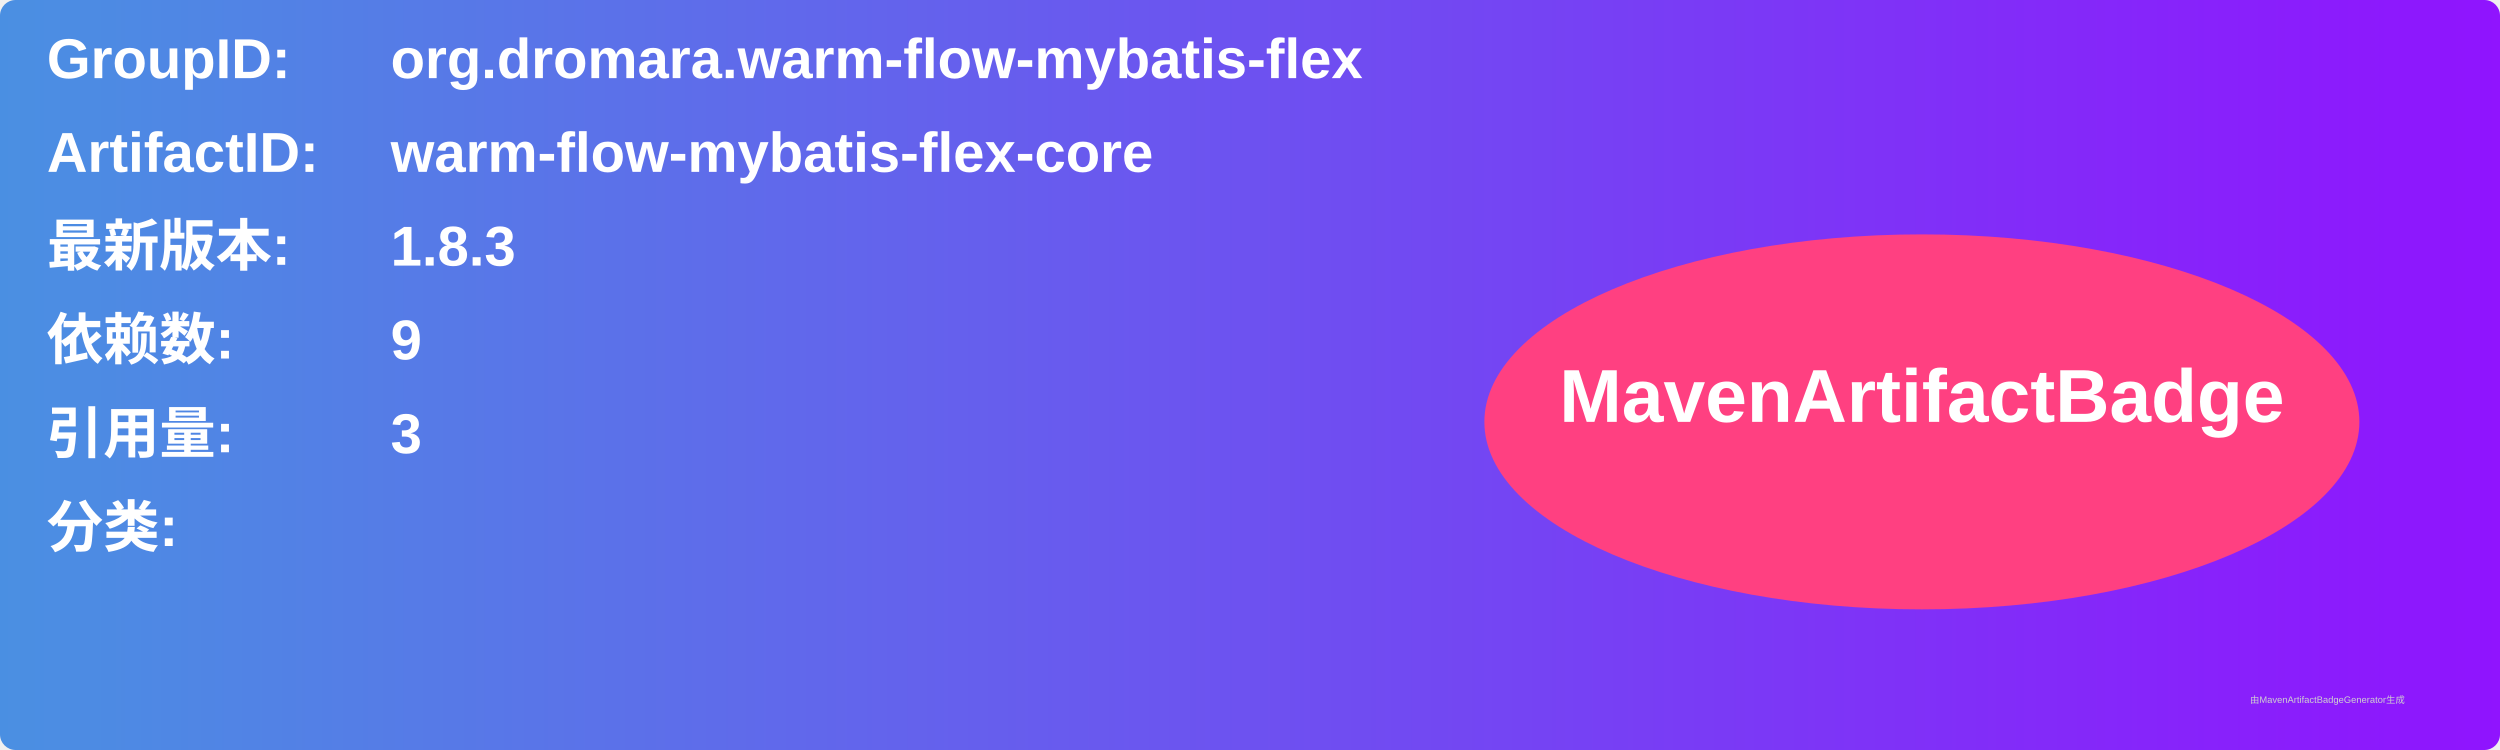
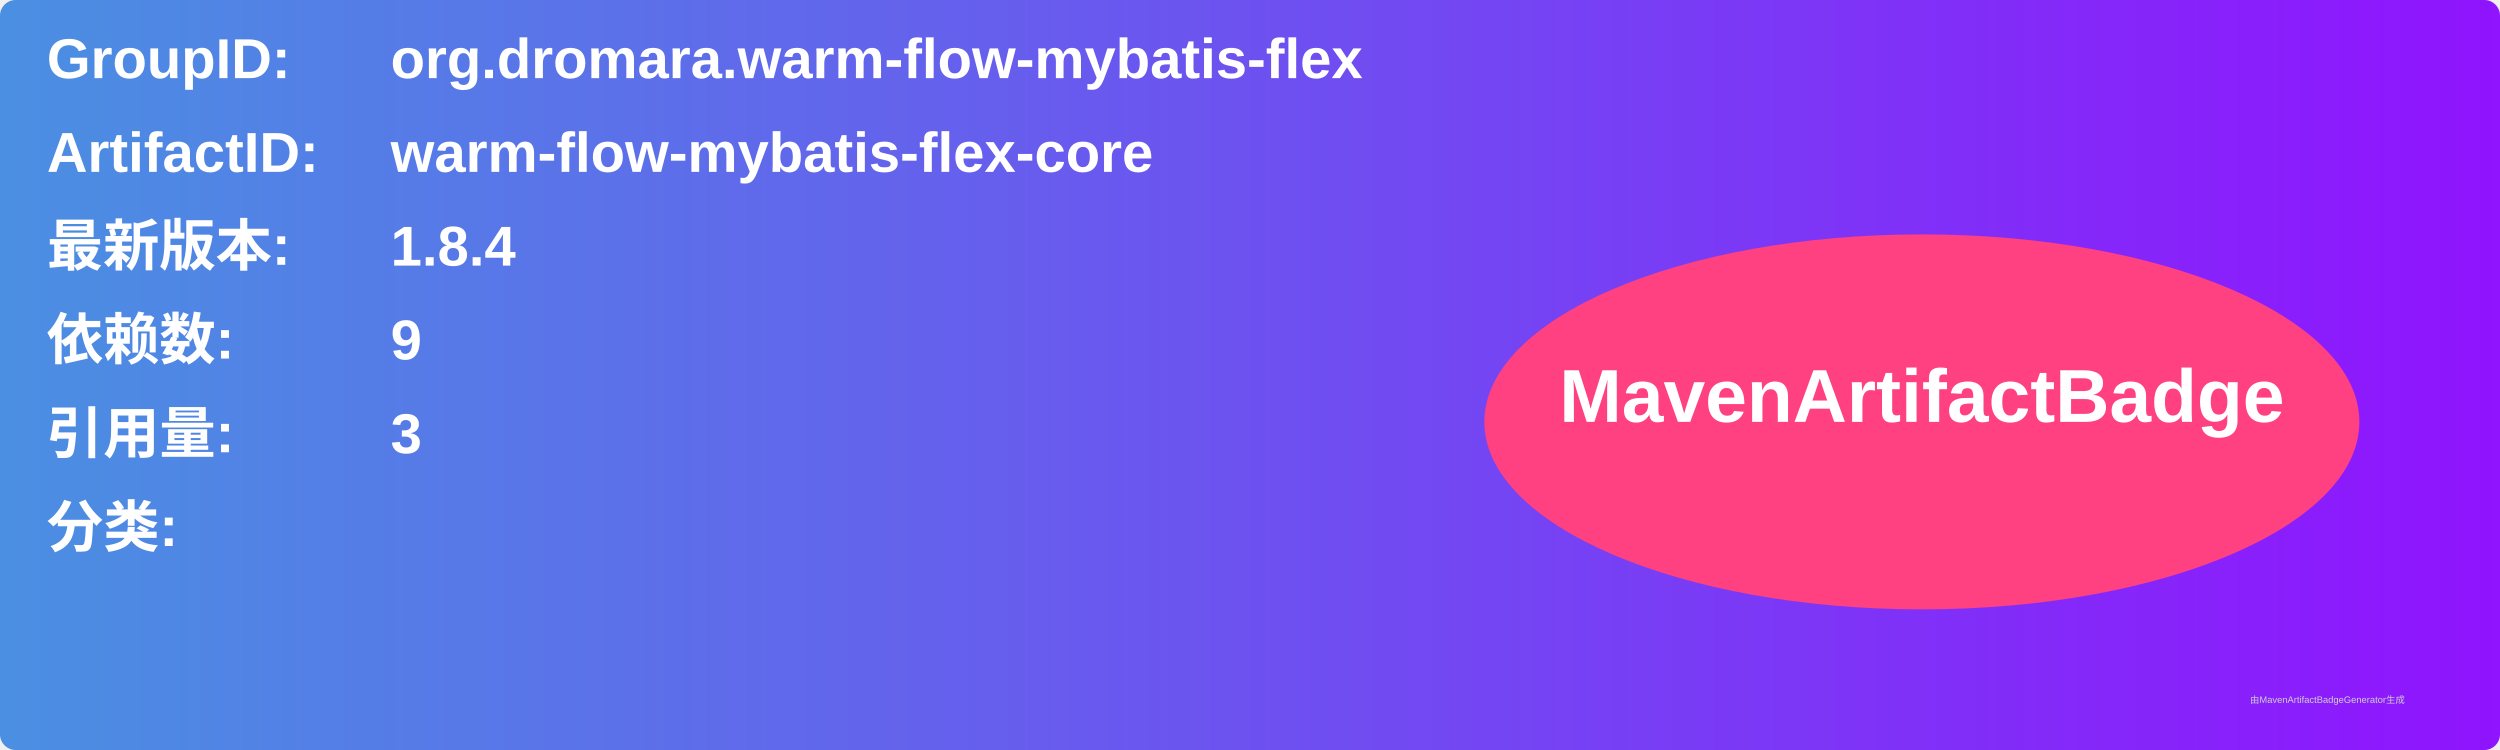
<svg xmlns="http://www.w3.org/2000/svg" width="800" height="240" viewBox="0 0 800 240">
  <linearGradient id="grad" x1="0%" y1="0%" x2="100%" y2="0%">
    <stop offset="0%" stop-color="#4a90e2" />
    <stop offset="100%" stop-color="#9013fe" />
  </linearGradient>
  <rect width="100%" height="100%" rx="5" ry="5" fill="url(#grad)" />
  <g transform="translate(15, 15)">
    <text x="0" y="10" font-family="Arial" font-size="18" fill="white" font-weight="bold" width="260">GroupID:</text>
    <text x="110" y="10" font-family="Arial" font-size="18" fill="white" font-weight="bold" width="460">org.dromara.warm-flow-mybatis-flex</text>
    <text x="0" y="40" font-family="Arial" font-size="18" fill="white" font-weight="bold" width="260">ArtifactID:</text>
    <text x="110" y="40" font-family="Arial" font-size="18" fill="white" font-weight="bold" width="460">warm-flow-mybatis-flex-core</text>
    <text x="0" y="70" font-family="Arial" font-size="18" fill="white" font-weight="bold">最新版本:</text>
    <text x="110" y="70" font-family="Arial" font-size="18" fill="white" font-weight="bold">
-       <tspan font-weight="bold">1.8.3</tspan>
+       <tspan font-weight="bold">1.8.4</tspan>
    </text>
    <text x="0" y="100" font-family="Arial" font-size="18" fill="white" font-weight="bold">依赖数: </text>
    <text x="110" y="100" font-family="Arial" font-size="18" fill="white">
      <tspan font-weight="bold">9</tspan>
    </text>
    <text x="0" y="130" font-family="Arial" font-size="18" fill="white" font-weight="bold">引用量: </text>
    <text x="110" y="130" font-family="Arial" font-size="18" fill="white">
      <tspan font-weight="bold">3</tspan>
    </text>
    <text x="0" y="160" font-family="Arial" font-size="18" fill="white" font-weight="bold">分类:</text>
    <text x="10" y="190" font-family="Arial" font-size="10" fill="white">
      <tspan font-weight="bold" />
    </text>
    <ellipse cx="600" cy="120" rx="140" ry="60" fill="#ff4081" />
    <text x="600" y="120" text-anchor="middle" font-family="Arial" font-size="24" fill="white" font-weight="bold">MavenArtifactBadge</text>
  </g>
  <text x="720" y="225" font-family="Arial" font-size="3" fill="#d0d0d0">由MavenArtifactBadgeGenerator生成</text>
</svg>
